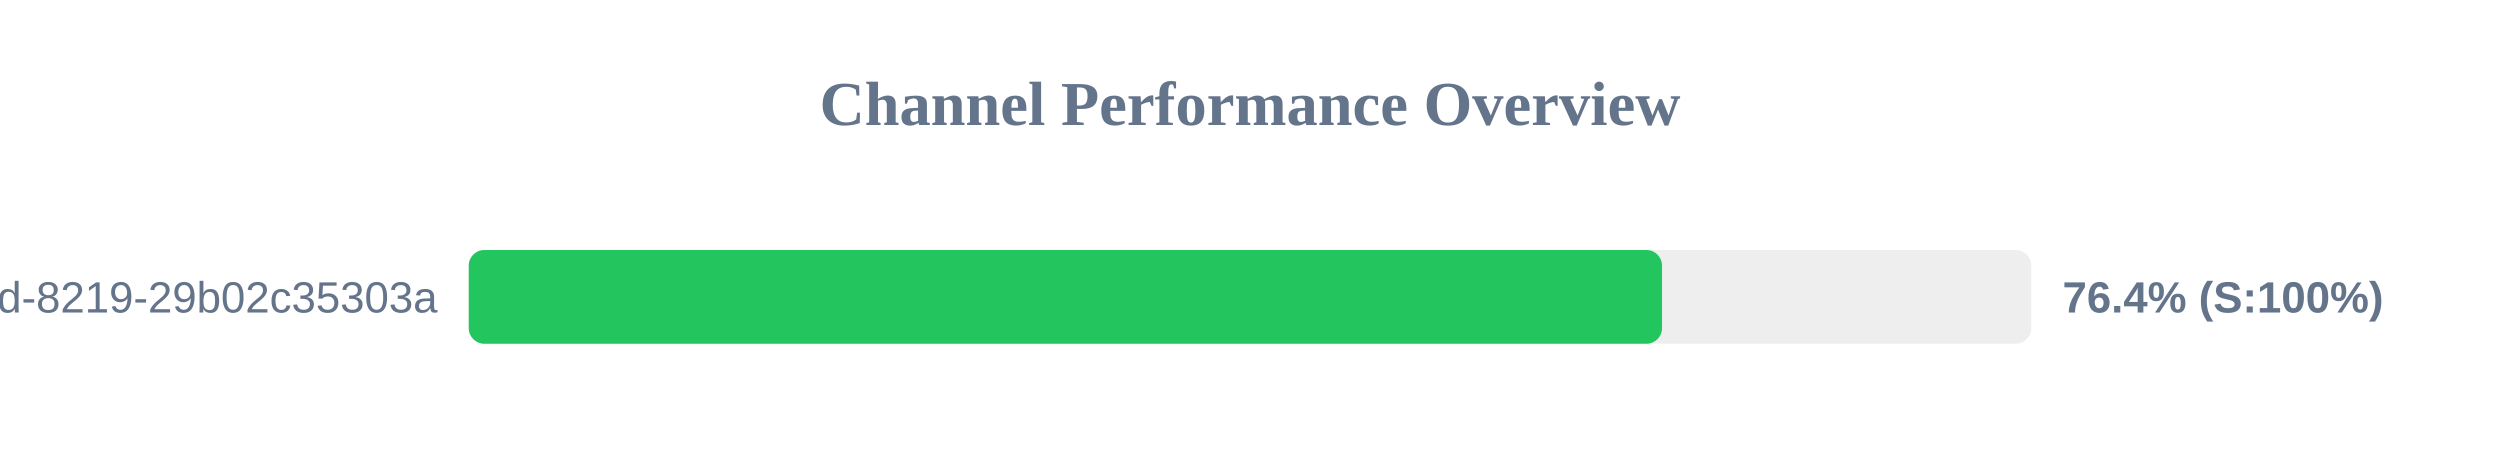
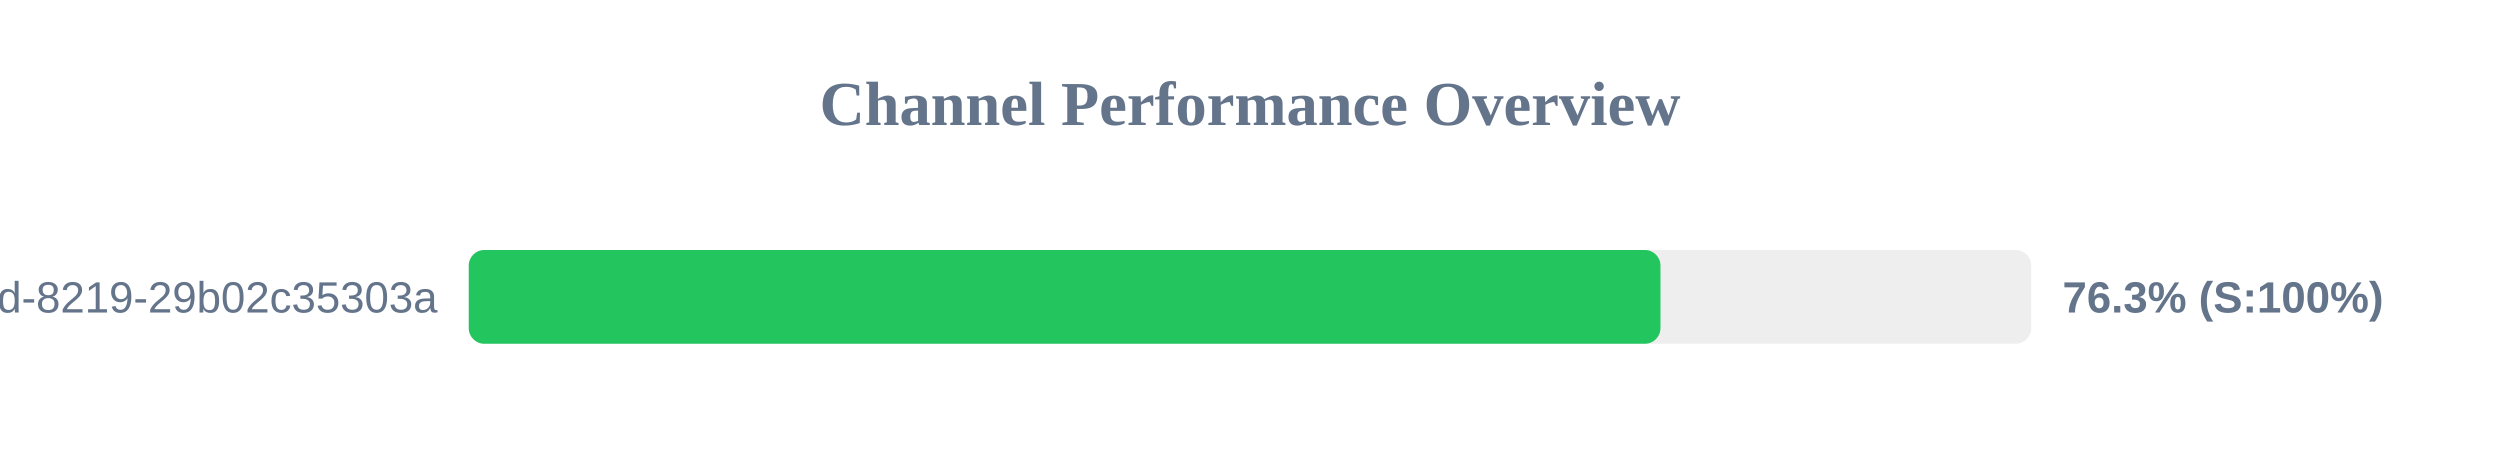
<svg xmlns="http://www.w3.org/2000/svg" width="800" height="150" version="1.1">
  <style>
        .row { font: 14px Arial; fill: #64748b; }
        .score { font: bold 14px Arial; fill: #64748b; }
    </style>
  <text x="400" y="40" text-anchor="middle" font-size="20px" font-weight="bold" fill="#64748b">Channel Performance Overview</text>
  <rect x="150" y="80" width="500" height="30" fill="#eee" rx="5" />
-   <rect x="150" y="80" width="381.85" height="30" fill="#22c55e" rx="5" />
+   <rect x="150" y="80" width="381.35" height="30" fill="#22c55e" rx="5" />
  <text x="140" y="100" text-anchor="end" class="row">?uuid=5eaa121d-4362-444d-8219-29b02c35303a</text>
-   <text x="660" y="100" text-anchor="start" class="score">76.4% (S:100%)</text>
+   <text x="660" y="100" text-anchor="start" class="score">76.3% (S:100%)</text>
</svg>
